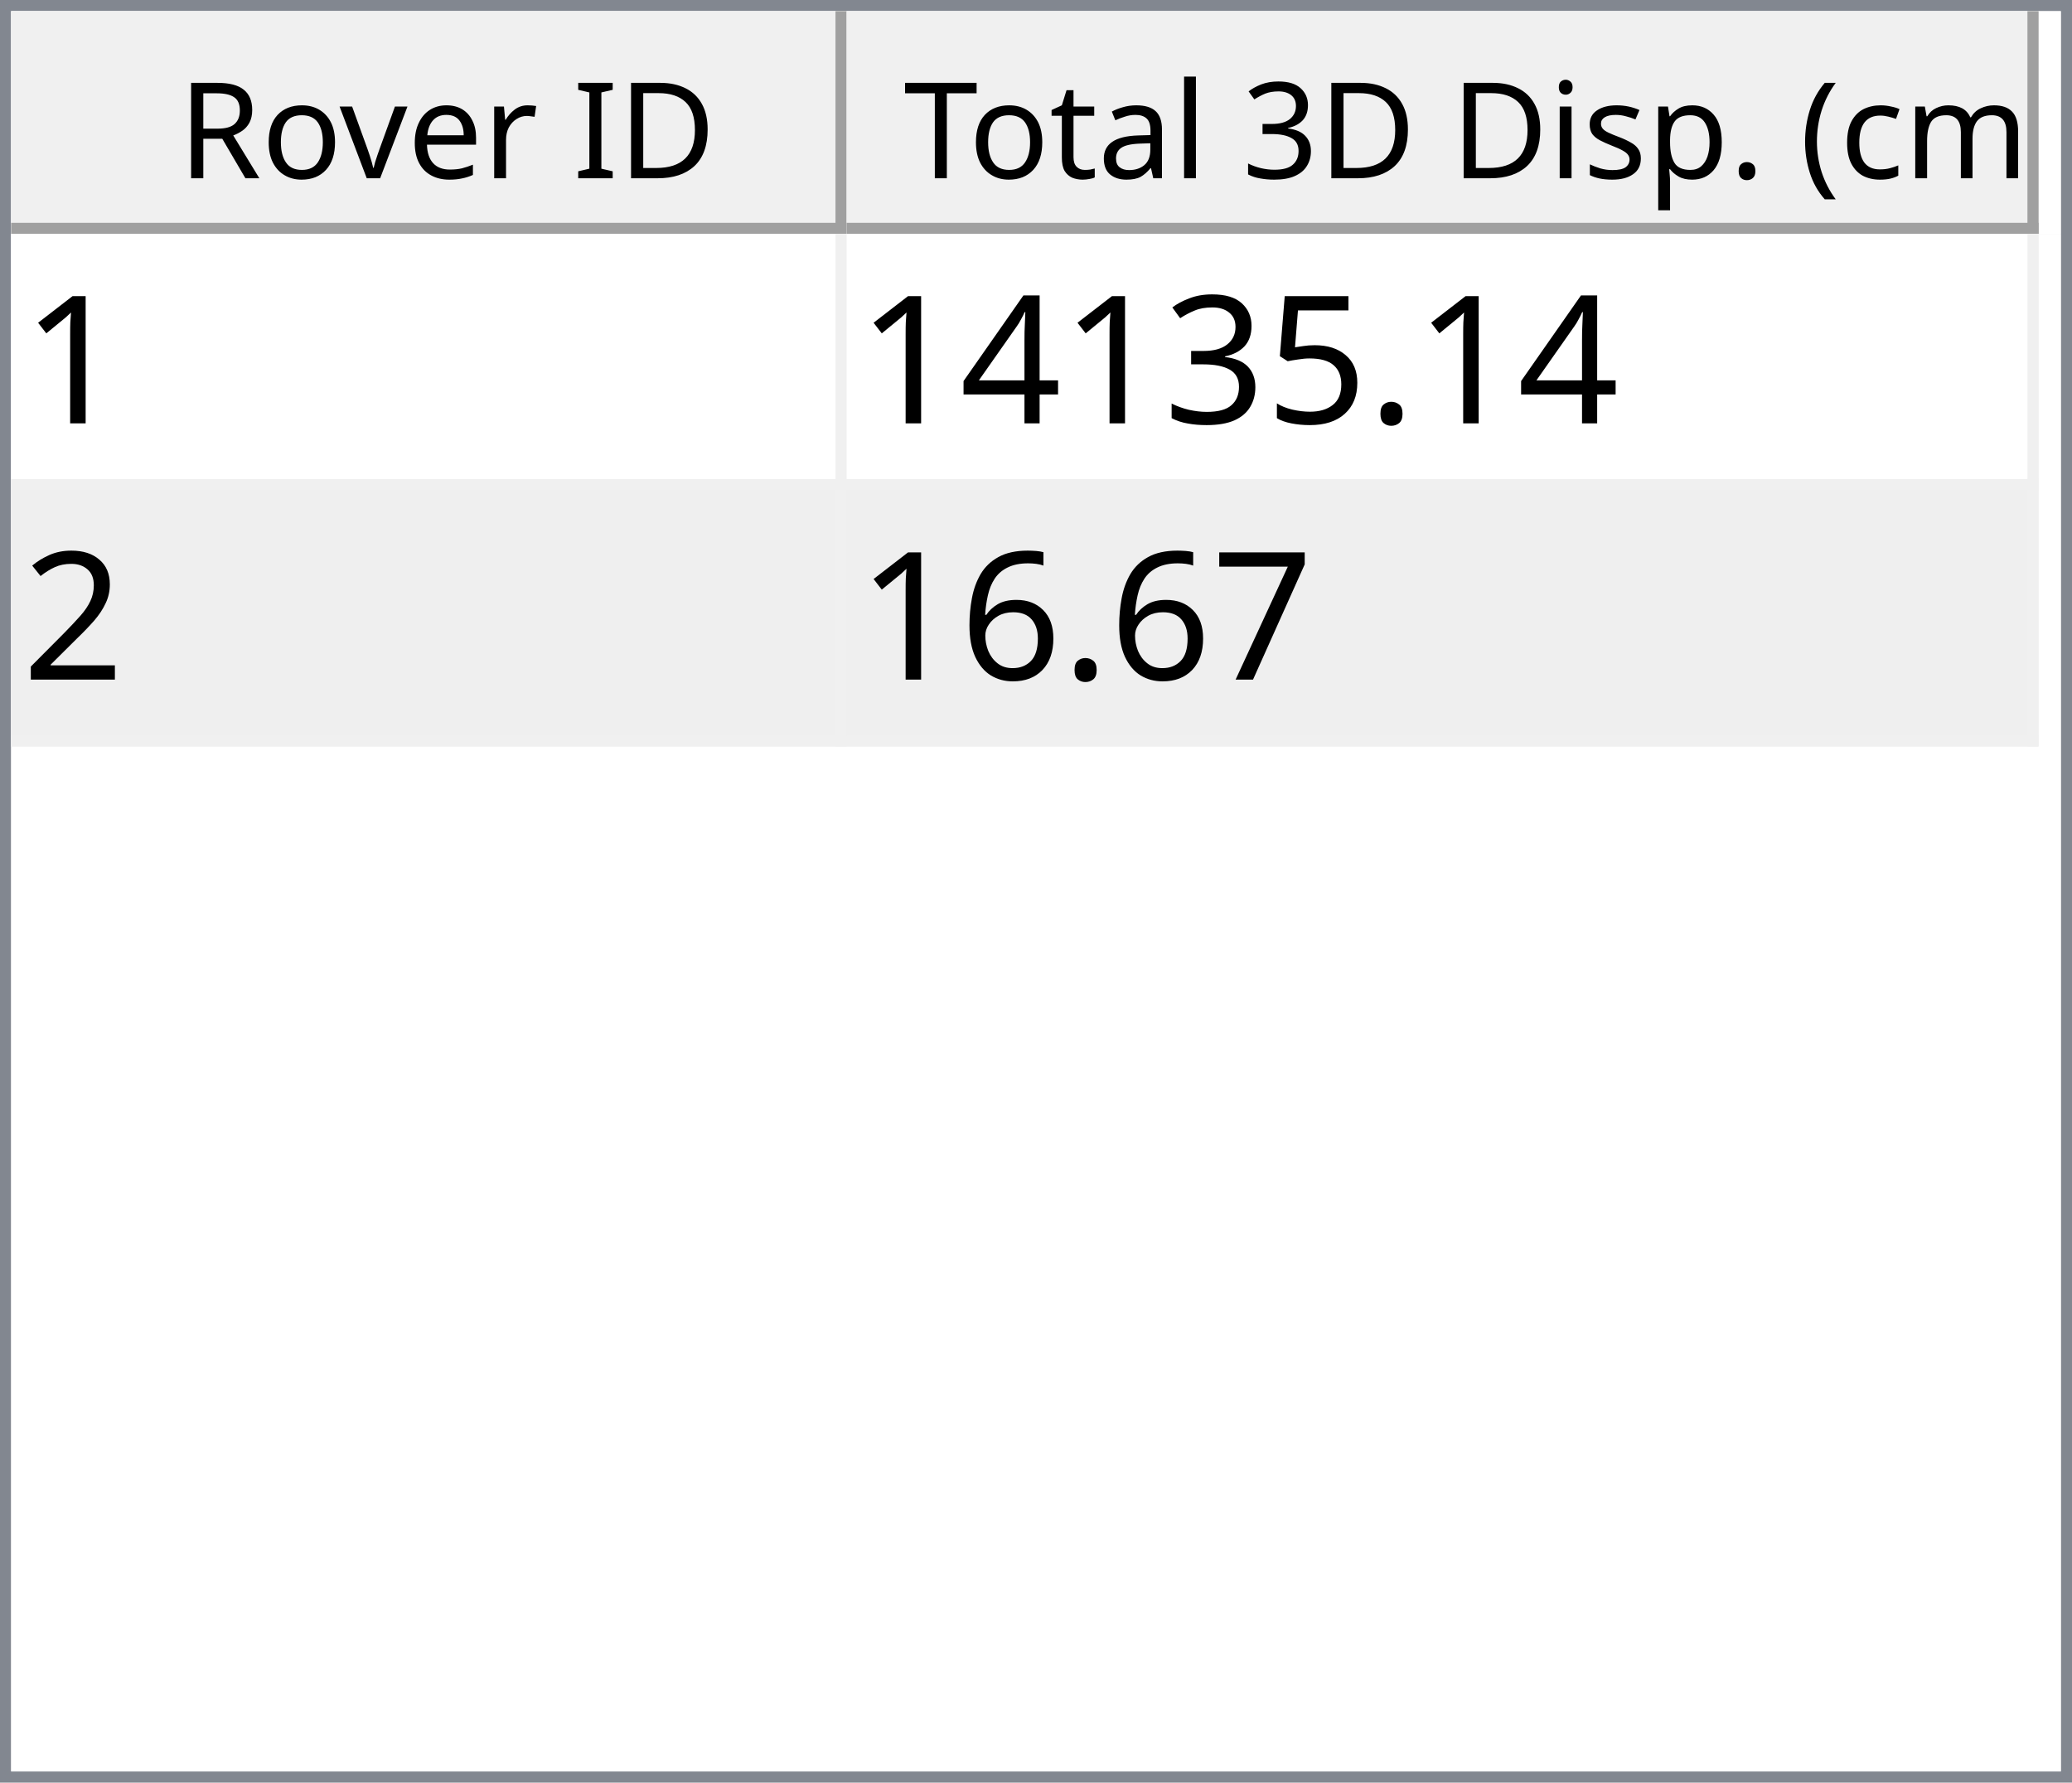
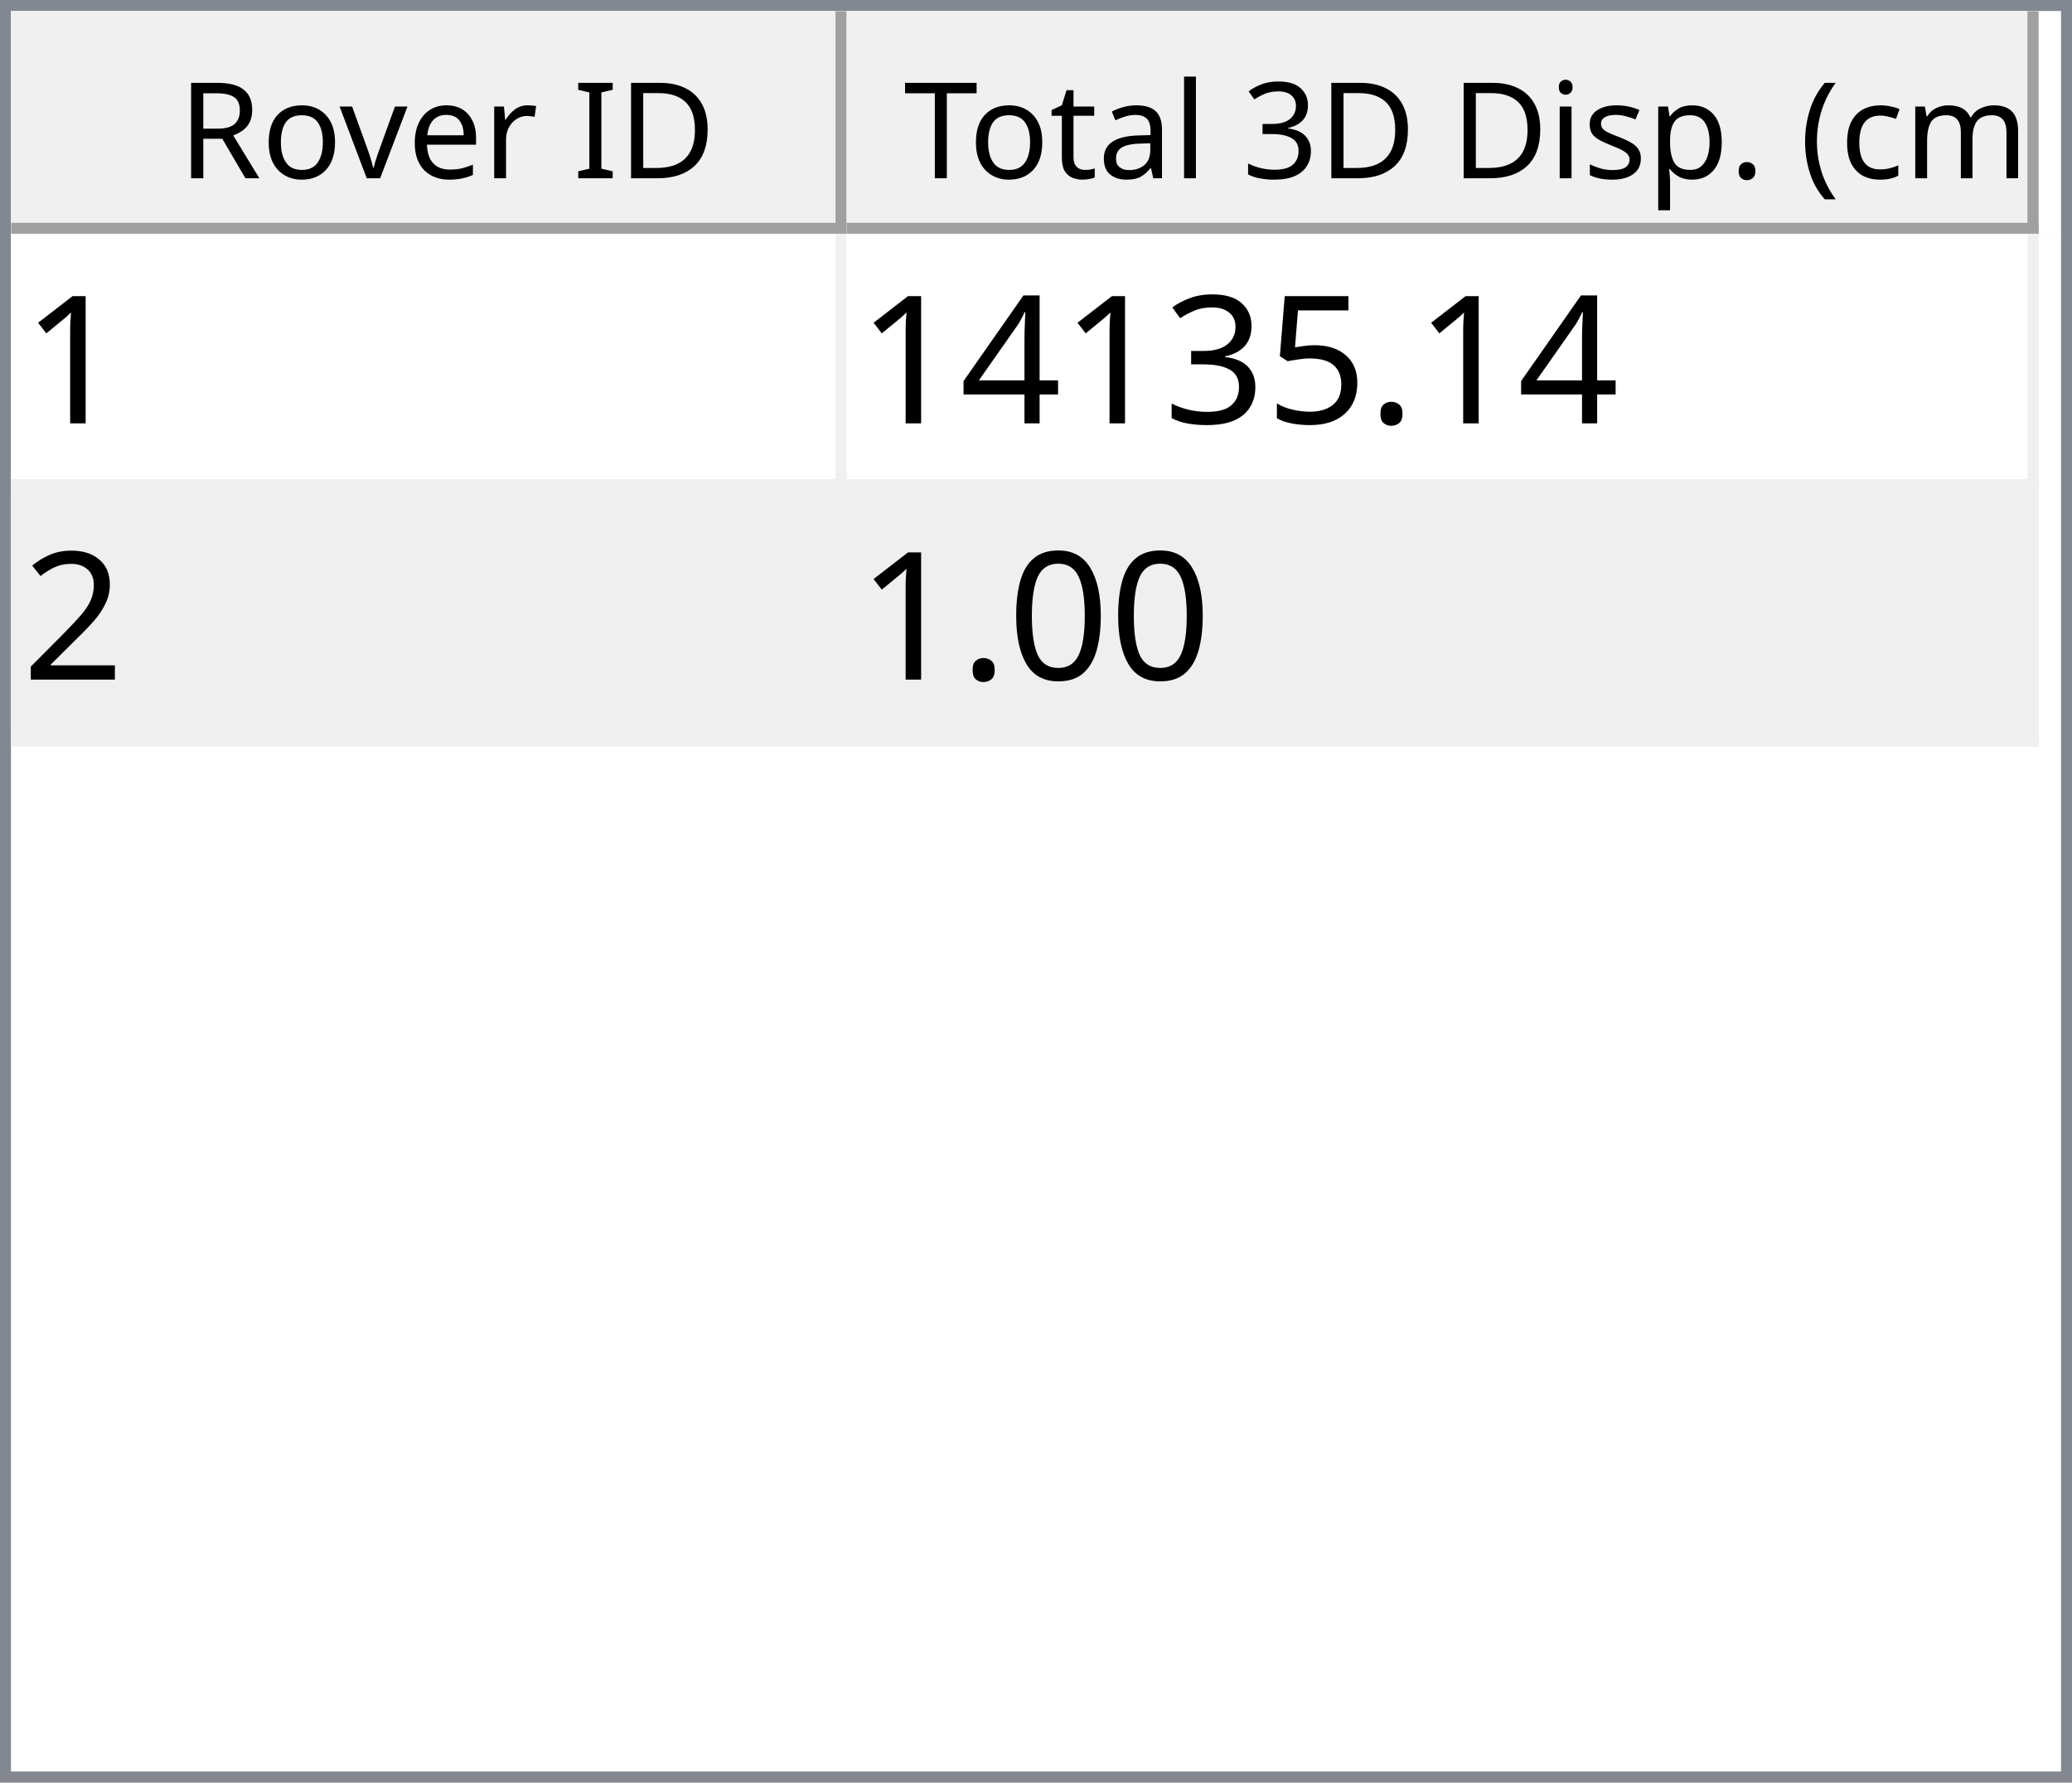
<svg xmlns="http://www.w3.org/2000/svg" style="fill-opacity:1; color-rendering:auto; color-interpolation:auto; text-rendering:auto; stroke:black; stroke-linecap:square; stroke-miterlimit:10; shape-rendering:auto; stroke-opacity:1; fill:black; stroke-dasharray:none; font-weight:normal; stroke-width:1; font-family:'Dialog'; font-style:normal; stroke-linejoin:miter; font-size:12px; stroke-dashoffset:0; image-rendering:auto;" width="186" height="160">
  <defs id="genericDefs" />
  <g>
    <defs id="defs1">
      <clipPath clipPathUnits="userSpaceOnUse" id="clipPath1">
        <path d="M0 0 L186 0 L186 160 L0 160 L0 0 Z" />
      </clipPath>
      <clipPath clipPathUnits="userSpaceOnUse" id="clipPath2">
        <path d="M0 0 L0 160 L186 160 L186 0 Z" />
      </clipPath>
      <clipPath clipPathUnits="userSpaceOnUse" id="clipPath3">
        <path d="M0 0 L0 20 L184 20 L184 0 Z" />
      </clipPath>
      <clipPath clipPathUnits="userSpaceOnUse" id="clipPath4">
        <path d="M0 0 L0 20 L75 20 L75 0 Z" />
      </clipPath>
      <clipPath clipPathUnits="userSpaceOnUse" id="clipPath5">
        <path d="M1 1 L1 19 L74 19 L74 1 Z" />
      </clipPath>
      <clipPath clipPathUnits="userSpaceOnUse" id="clipPath6">
        <path d="M0 0 L0 18 L73 18 L73 0 Z" />
      </clipPath>
      <clipPath clipPathUnits="userSpaceOnUse" id="clipPath7">
        <path d="M-0.5 -0.5 L-0.5 19.5 L74.5 19.5 L74.5 -0.5 Z" />
      </clipPath>
      <clipPath clipPathUnits="userSpaceOnUse" id="clipPath8">
        <path d="M0 0 L0 20 L107 20 L107 0 Z" />
      </clipPath>
      <clipPath clipPathUnits="userSpaceOnUse" id="clipPath9">
        <path d="M1 1 L1 19 L106 19 L106 1 Z" />
      </clipPath>
      <clipPath clipPathUnits="userSpaceOnUse" id="clipPath10">
        <path d="M0 0 L0 18 L105 18 L105 0 Z" />
      </clipPath>
      <clipPath clipPathUnits="userSpaceOnUse" id="clipPath11">
        <path d="M-0.5 -0.5 L-0.5 19.5 L106.5 19.5 L106.5 -0.5 Z" />
      </clipPath>
      <clipPath clipPathUnits="userSpaceOnUse" id="clipPath12">
        <path d="M0 0 L0 138 L184 138 L184 0 Z" />
      </clipPath>
      <clipPath clipPathUnits="userSpaceOnUse" id="clipPath13">
        <path d="M0 0 L0 46 L182 46 L182 0 Z" />
      </clipPath>
      <clipPath clipPathUnits="userSpaceOnUse" id="clipPath14">
        <path d="M-0.5 -0.5 L-0.5 45.5 L181.5 45.5 L181.5 -0.5 Z" />
      </clipPath>
      <clipPath clipPathUnits="userSpaceOnUse" id="clipPath15">
        <path d="M0 0 L0 22 L74 22 L74 0 Z" />
      </clipPath>
      <clipPath clipPathUnits="userSpaceOnUse" id="clipPath16">
        <path d="M0 0 L0 22 L106 22 L106 0 Z" />
      </clipPath>
      <font horiz-adv-x="64.551" id="font1">
        <font-face ascent="107.91" descent="25.098" units-per-em="100" style="font-style:normal; font-family:Segoe UI; font-weight:normal;" />
        <missing-glyph horiz-adv-x="64.551" d="M8.109 0 L8.109 68.266 L56.453 68.266 L56.453 0 L8.109 0 ZM15.328 7.234 L49.219 7.234 L49.219 61.031 L15.328 61.031 L15.328 7.234 Z" />
        <glyph unicode="D" horiz-adv-x="70.117" d="M9.188 0 L9.188 70.016 L28.516 70.016 Q65.531 70.016 65.531 35.891 Q65.531 19.672 55.25 9.836 Q44.969 0 27.734 0 L9.188 0 ZM17.391 62.594 L17.391 7.422 L27.828 7.422 Q41.609 7.422 49.273 14.797 Q56.938 22.172 56.938 35.688 Q56.938 62.594 28.328 62.594 L17.391 62.594 Z" />
        <glyph unicode="I" horiz-adv-x="26.611" d="M17.391 0 L9.188 0 L9.188 70.016 L17.391 70.016 L17.391 0 Z" />
        <glyph unicode=" " horiz-adv-x="27.393" d="" />
        <glyph unicode="r" horiz-adv-x="34.766" d="M34.188 41.891 Q32.078 43.5 28.125 43.5 Q23 43.5 19.555 38.672 Q16.109 33.844 16.109 25.484 L16.109 0 L8.109 0 L8.109 50 L16.109 50 L16.109 39.703 L16.312 39.703 Q18.016 44.969 21.531 47.922 Q25.047 50.875 29.391 50.875 Q32.516 50.875 34.188 50.203 L34.188 41.891 Z" />
        <glyph unicode="e" horiz-adv-x="52.295" d="M48.297 23 L12.984 23 Q13.188 14.656 17.484 10.109 Q21.781 5.562 29.297 5.562 Q37.75 5.562 44.828 11.141 L44.828 3.609 Q38.234 -1.172 27.391 -1.172 Q16.797 -1.172 10.742 5.641 Q4.688 12.453 4.688 24.812 Q4.688 36.469 11.305 43.82 Q17.922 51.172 27.734 51.172 Q37.547 51.172 42.922 44.828 Q48.297 38.484 48.297 27.203 L48.297 23 ZM40.094 29.781 Q40.047 36.719 36.75 40.578 Q33.453 44.438 27.594 44.438 Q21.922 44.438 17.969 40.383 Q14.016 36.328 13.094 29.781 L40.094 29.781 Z" />
        <glyph unicode="v" horiz-adv-x="47.9" d="M47.406 50 L27.484 0 L19.625 0 L0.688 50 L9.469 50 L22.172 13.672 Q23.578 9.672 23.922 6.688 L24.125 6.688 Q24.609 10.453 25.688 13.484 L38.969 50 L47.406 50 Z" />
        <glyph unicode="o" horiz-adv-x="58.594" d="M29 -1.172 Q17.922 -1.172 11.305 5.836 Q4.688 12.844 4.688 24.422 Q4.688 37.016 11.57 44.094 Q18.453 51.172 30.172 51.172 Q41.359 51.172 47.633 44.289 Q53.906 37.406 53.906 25.203 Q53.906 13.234 47.141 6.031 Q40.375 -1.172 29 -1.172 ZM29.594 44.438 Q21.875 44.438 17.383 39.188 Q12.891 33.938 12.891 24.703 Q12.891 15.828 17.43 10.695 Q21.969 5.562 29.594 5.562 Q37.359 5.562 41.531 10.594 Q45.703 15.625 45.703 24.906 Q45.703 34.281 41.531 39.359 Q37.359 44.438 29.594 44.438 Z" />
        <glyph unicode="R" horiz-adv-x="59.814" d="M59.375 0 L49.609 0 L37.891 19.625 Q36.281 22.359 34.766 24.289 Q33.25 26.219 31.664 27.438 Q30.078 28.656 28.25 29.219 Q26.422 29.781 24.125 29.781 L17.391 29.781 L17.391 0 L9.188 0 L9.188 70.016 L30.078 70.016 Q34.672 70.016 38.555 68.867 Q42.438 67.719 45.289 65.375 Q48.141 63.031 49.758 59.547 Q51.375 56.062 51.375 51.375 Q51.375 47.703 50.273 44.656 Q49.172 41.609 47.148 39.211 Q45.125 36.812 42.266 35.133 Q39.406 33.453 35.844 32.516 L35.844 32.328 Q37.594 31.547 38.891 30.547 Q40.188 29.547 41.359 28.18 Q42.531 26.812 43.68 25.078 Q44.828 23.344 46.234 21.047 L59.375 0 ZM17.391 62.594 L17.391 37.203 L28.516 37.203 Q31.594 37.203 34.203 38.133 Q36.812 39.062 38.719 40.797 Q40.625 42.531 41.703 45.047 Q42.781 47.562 42.781 50.688 Q42.781 56.297 39.141 59.445 Q35.5 62.594 28.609 62.594 L17.391 62.594 Z" />
        <glyph unicode=")" horiz-adv-x="30.176" d="M8.297 -15.922 L1.172 -15.922 Q16.406 2.344 16.406 26.812 Q16.406 51.469 1.078 70.016 L8.297 70.016 Q23.531 52.156 23.531 26.703 Q23.531 1.375 8.297 -15.922 Z" />
        <glyph unicode="m" horiz-adv-x="86.133" d="M79.109 0 L71.094 0 L71.094 28.719 Q71.094 37.016 68.531 40.727 Q65.969 44.438 59.906 44.438 Q54.781 44.438 51.195 39.75 Q47.609 35.062 47.609 28.516 L47.609 0 L39.594 0 L39.594 29.688 Q39.594 44.438 28.219 44.438 Q22.953 44.438 19.531 40.016 Q16.109 35.594 16.109 28.516 L16.109 0 L8.109 0 L8.109 50 L16.109 50 L16.109 42.094 L16.312 42.094 Q21.625 51.172 31.844 51.172 Q36.969 51.172 40.773 48.312 Q44.578 45.453 46 40.828 Q51.562 51.172 62.594 51.172 Q79.109 51.172 79.109 30.812 L79.109 0 Z" />
        <glyph unicode="c" horiz-adv-x="46.191" d="M42.188 2.297 Q36.422 -1.172 28.516 -1.172 Q17.828 -1.172 11.258 5.789 Q4.688 12.75 4.688 23.828 Q4.688 36.188 11.766 43.68 Q18.844 51.172 30.672 51.172 Q37.25 51.172 42.281 48.734 L42.281 40.531 Q36.719 44.438 30.375 44.438 Q22.703 44.438 17.797 38.945 Q12.891 33.453 12.891 24.516 Q12.891 15.719 17.508 10.641 Q22.125 5.562 29.891 5.562 Q36.422 5.562 42.188 9.906 L42.188 2.297 Z" />
        <glyph unicode="(" horiz-adv-x="30.176" d="M29.109 -15.922 L21.969 -15.922 Q6.844 1.375 6.844 26.703 Q6.844 52.156 21.969 70.016 L29.203 70.016 Q13.875 51.469 13.875 26.812 Q13.875 2.344 29.109 -15.922 Z" />
        <glyph unicode="." horiz-adv-x="21.68" d="M10.891 -1.078 Q8.641 -1.078 7.055 0.539 Q5.469 2.156 5.469 4.391 Q5.469 6.641 7.055 8.273 Q8.641 9.906 10.891 9.906 Q13.188 9.906 14.797 8.273 Q16.406 6.641 16.406 4.391 Q16.406 2.156 14.797 0.539 Q13.188 -1.078 10.891 -1.078 Z" />
        <glyph unicode="p" horiz-adv-x="58.789" d="M16.312 7.234 L16.109 7.234 L16.109 -23 L8.109 -23 L8.109 50 L16.109 50 L16.109 41.219 L16.312 41.219 Q22.219 51.172 33.594 51.172 Q43.266 51.172 48.688 44.461 Q54.109 37.75 54.109 26.469 Q54.109 13.922 48 6.375 Q41.891 -1.172 31.297 -1.172 Q21.578 -1.172 16.312 7.234 ZM16.109 27.391 L16.109 20.406 Q16.109 14.203 20.141 9.883 Q24.172 5.562 30.375 5.562 Q37.641 5.562 41.773 11.133 Q45.906 16.703 45.906 26.609 Q45.906 34.969 42.047 39.703 Q38.188 44.438 31.594 44.438 Q24.609 44.438 20.359 39.578 Q16.109 34.719 16.109 27.391 Z" />
        <glyph unicode="s" horiz-adv-x="42.432" d="M5.078 1.812 L5.078 10.406 Q11.625 5.562 19.484 5.562 Q30.031 5.562 30.031 12.594 Q30.031 14.594 29.125 15.992 Q28.219 17.391 26.68 18.461 Q25.141 19.531 23.07 20.383 Q21 21.234 18.609 22.172 Q15.281 23.484 12.766 24.828 Q10.25 26.172 8.57 27.859 Q6.891 29.547 6.031 31.695 Q5.172 33.844 5.172 36.719 Q5.172 40.234 6.789 42.945 Q8.406 45.656 11.086 47.484 Q13.766 49.312 17.211 50.242 Q20.656 51.172 24.312 51.172 Q30.812 51.172 35.938 48.922 L35.938 40.828 Q30.422 44.438 23.25 44.438 Q21 44.438 19.195 43.922 Q17.391 43.406 16.094 42.477 Q14.797 41.547 14.086 40.258 Q13.375 38.969 13.375 37.406 Q13.375 35.453 14.086 34.133 Q14.797 32.812 16.164 31.789 Q17.531 30.766 19.484 29.938 Q21.438 29.109 23.922 28.125 Q27.25 26.859 29.883 25.516 Q32.516 24.172 34.375 22.484 Q36.234 20.797 37.234 18.602 Q38.234 16.406 38.234 13.375 Q38.234 9.672 36.602 6.938 Q34.969 4.203 32.234 2.398 Q29.5 0.594 25.93 -0.289 Q22.359 -1.172 18.453 -1.172 Q10.75 -1.172 5.078 1.812 Z" />
        <glyph unicode="i" horiz-adv-x="24.219" d="M12.203 62.703 Q10.062 62.703 8.547 64.164 Q7.031 65.625 7.031 67.875 Q7.031 70.125 8.547 71.609 Q10.062 73.094 12.203 73.094 Q14.406 73.094 15.945 71.609 Q17.484 70.125 17.484 67.875 Q17.484 65.719 15.945 64.211 Q14.406 62.703 12.203 62.703 ZM16.109 0 L8.109 0 L8.109 50 L16.109 50 L16.109 0 Z" />
        <glyph unicode="3" horiz-adv-x="53.906" d="M46.531 19.828 Q46.531 15.094 44.75 11.211 Q42.969 7.328 39.719 4.57 Q36.469 1.812 31.93 0.297 Q27.391 -1.219 21.922 -1.219 Q11.922 -1.219 6 2.594 L6 11.188 Q13.094 5.609 22.219 5.609 Q25.875 5.609 28.828 6.539 Q31.781 7.469 33.906 9.227 Q36.031 10.984 37.18 13.477 Q38.328 15.969 38.328 19.094 Q38.328 32.812 18.797 32.812 L12.984 32.812 L12.984 39.594 L18.5 39.594 Q35.797 39.594 35.797 52.484 Q35.797 64.406 22.609 64.406 Q15.188 64.406 8.688 59.422 L8.688 67.188 Q15.375 71.188 24.609 71.188 Q29 71.188 32.57 69.969 Q36.141 68.75 38.68 66.555 Q41.219 64.359 42.609 61.281 Q44 58.203 44 54.5 Q44 40.672 30.031 36.719 L30.031 36.531 Q33.594 36.141 36.625 34.797 Q39.656 33.453 41.852 31.305 Q44.047 29.156 45.289 26.25 Q46.531 23.344 46.531 19.828 Z" />
        <glyph unicode="l" horiz-adv-x="24.219" d="M16.109 0 L8.109 0 L8.109 74.031 L16.109 74.031 L16.109 0 Z" />
        <glyph unicode="a" horiz-adv-x="50.879" d="M43.891 0 L35.891 0 L35.891 7.812 L35.688 7.812 Q30.469 -1.172 20.312 -1.172 Q12.844 -1.172 8.617 2.781 Q4.391 6.734 4.391 13.281 Q4.391 27.297 20.906 29.594 L35.891 31.688 Q35.891 44.438 25.594 44.438 Q16.547 44.438 9.281 38.281 L9.281 46.484 Q16.656 51.172 26.266 51.172 Q43.891 51.172 43.891 32.516 L43.891 0 ZM35.891 25.297 L23.828 23.641 Q18.266 22.859 15.43 20.875 Q12.594 18.891 12.594 13.875 Q12.594 10.203 15.211 7.883 Q17.828 5.562 22.172 5.562 Q28.125 5.562 32.008 9.742 Q35.891 13.922 35.891 20.312 L35.891 25.297 Z" />
        <glyph unicode="t" horiz-adv-x="33.887" d="M31.297 0.484 Q28.469 -1.078 23.828 -1.078 Q10.688 -1.078 10.688 13.578 L10.688 43.172 L2.094 43.172 L2.094 50 L10.688 50 L10.688 62.203 L18.703 64.797 L18.703 50 L31.297 50 L31.297 43.172 L18.703 43.172 L18.703 14.984 Q18.703 9.969 20.414 7.82 Q22.125 5.672 26.078 5.672 Q29.109 5.672 31.297 7.328 L31.297 0.484 Z" />
        <glyph unicode="T" horiz-adv-x="52.393" d="M50.594 62.594 L30.375 62.594 L30.375 0 L22.172 0 L22.172 62.594 L2 62.594 L2 70.016 L50.594 70.016 L50.594 62.594 Z" />
      </font>
      <font horiz-adv-x="75.0" id="font2">
        <font-face ascent="100.537" descent="21.973" units-per-em="100" style="font-style:normal; font-family:sans-serif; font-weight:normal;" />
        <missing-glyph horiz-adv-x="75.0" d="M12.5 0 L12.5 62.5 L62.5 62.5 L62.5 0 L12.5 0 ZM14.062 1.562 L60.938 1.562 L60.938 60.938 L14.062 60.938 L14.062 1.562 Z" />
        <glyph unicode="1" horiz-adv-x="55.615" d="M37.25 0 L28.469 0 L28.469 56 Q25.297 52.984 20.141 49.953 Q14.984 46.922 10.891 45.406 L10.891 53.906 Q18.266 57.375 23.781 62.305 Q29.297 67.234 31.594 71.875 L37.25 71.875 L37.25 0 Z" />
        <glyph unicode="." horiz-adv-x="27.783" d="M9.078 0 L9.078 10.016 L19.094 10.016 L19.094 0 L9.078 0 Z" />
        <glyph unicode="5" horiz-adv-x="55.615" d="M4.156 18.75 L13.375 19.531 Q14.406 12.797 18.141 9.398 Q21.875 6 27.156 6 Q33.5 6 37.891 10.789 Q42.281 15.578 42.281 23.484 Q42.281 31 38.062 35.352 Q33.844 39.703 27 39.703 Q22.75 39.703 19.336 37.773 Q15.922 35.844 13.969 32.766 L5.719 33.844 L12.641 70.609 L48.25 70.609 L48.25 62.203 L19.672 62.203 L15.828 42.969 Q22.266 47.469 29.344 47.469 Q38.719 47.469 45.164 40.969 Q51.609 34.469 51.609 24.266 Q51.609 14.547 45.953 7.469 Q39.062 -1.219 27.156 -1.219 Q17.391 -1.219 11.211 4.25 Q5.031 9.719 4.156 18.75 Z" />
        <glyph unicode="3" horiz-adv-x="55.615" d="M4.203 18.891 L12.984 20.062 Q14.5 12.594 18.141 9.297 Q21.781 6 27 6 Q33.203 6 37.477 10.297 Q41.75 14.594 41.75 20.953 Q41.75 27 37.797 30.93 Q33.844 34.859 27.734 34.859 Q25.25 34.859 21.531 33.891 L22.516 41.609 Q23.391 41.5 23.922 41.5 Q29.547 41.5 34.039 44.43 Q38.531 47.359 38.531 53.469 Q38.531 58.297 35.258 61.477 Q31.984 64.656 26.812 64.656 Q21.688 64.656 18.266 61.43 Q14.844 58.203 13.875 51.766 L5.078 53.328 Q6.688 62.156 12.398 67.016 Q18.109 71.875 26.609 71.875 Q32.469 71.875 37.398 69.359 Q42.328 66.844 44.945 62.5 Q47.562 58.156 47.562 53.266 Q47.562 48.641 45.07 44.828 Q42.578 41.016 37.703 38.766 Q44.047 37.312 47.562 32.695 Q51.078 28.078 51.078 21.141 Q51.078 11.766 44.242 5.25 Q37.406 -1.266 26.953 -1.266 Q17.531 -1.266 11.305 4.352 Q5.078 9.969 4.203 18.891 Z" />
        <glyph unicode="4" horiz-adv-x="55.615" d="M32.328 0 L32.328 17.141 L1.266 17.141 L1.266 25.203 L33.938 71.578 L41.109 71.578 L41.109 25.203 L50.781 25.203 L50.781 17.141 L41.109 17.141 L41.109 0 L32.328 0 ZM32.328 25.203 L32.328 57.469 L9.906 25.203 L32.328 25.203 Z" />
        <glyph unicode="2" horiz-adv-x="55.615" d="M50.344 8.453 L50.344 0 L3.031 0 Q2.938 3.172 4.047 6.109 Q5.859 10.938 9.836 15.625 Q13.812 20.312 21.344 26.469 Q33.016 36.031 37.117 41.625 Q41.219 47.219 41.219 52.203 Q41.219 57.422 37.477 61.008 Q33.734 64.594 27.734 64.594 Q21.391 64.594 17.578 60.789 Q13.766 56.984 13.719 50.25 L4.688 51.172 Q5.609 61.281 11.664 66.578 Q17.719 71.875 27.938 71.875 Q38.234 71.875 44.242 66.164 Q50.25 60.453 50.25 52 Q50.25 47.703 48.492 43.555 Q46.734 39.406 42.656 34.812 Q38.578 30.219 29.109 22.219 Q21.188 15.578 18.945 13.211 Q16.703 10.844 15.234 8.453 L50.344 8.453 Z" />
-         <glyph unicode="7" horiz-adv-x="55.615" d="M4.734 62.203 L4.734 70.656 L51.078 70.656 L51.078 63.812 Q44.234 56.547 37.523 44.484 Q30.812 32.422 27.156 19.672 Q24.516 10.688 23.781 0 L14.75 0 Q14.891 8.453 18.062 20.414 Q21.234 32.375 27.172 43.484 Q33.109 54.594 39.797 62.203 L4.734 62.203 Z" />
-         <glyph unicode="6" horiz-adv-x="55.615" d="M49.75 54.047 L41.016 53.375 Q39.844 58.547 37.703 60.891 Q34.125 64.656 28.906 64.656 Q24.703 64.656 21.531 62.312 Q17.391 59.281 14.992 53.469 Q12.594 47.656 12.5 36.922 Q15.672 41.75 20.266 44.094 Q24.859 46.438 29.891 46.438 Q38.672 46.438 44.852 39.969 Q51.031 33.5 51.031 23.25 Q51.031 16.5 48.125 10.719 Q45.219 4.938 40.141 1.859 Q35.062 -1.219 28.609 -1.219 Q17.625 -1.219 10.695 6.859 Q3.766 14.938 3.766 33.5 Q3.766 54.25 11.422 63.672 Q18.109 71.875 29.438 71.875 Q37.891 71.875 43.289 67.141 Q48.688 62.406 49.75 54.047 ZM13.875 23.188 Q13.875 18.656 15.797 14.508 Q17.719 10.359 21.188 8.18 Q24.656 6 28.469 6 Q34.031 6 38.039 10.492 Q42.047 14.984 42.047 22.703 Q42.047 30.125 38.086 34.398 Q34.125 38.672 28.125 38.672 Q22.172 38.672 18.023 34.398 Q13.875 30.125 13.875 23.188 Z" />
+         <glyph unicode="0" horiz-adv-x="55.615" d="M4.156 35.297 Q4.156 48 6.766 55.742 Q9.375 63.484 14.523 67.68 Q19.672 71.875 27.484 71.875 Q33.25 71.875 37.594 69.555 Q41.938 67.234 44.773 62.867 Q47.609 58.5 49.219 52.227 Q50.828 45.953 50.828 35.297 Q50.828 22.703 48.242 14.969 Q45.656 7.234 40.508 3.008 Q35.359 -1.219 27.484 -1.219 Q17.141 -1.219 11.234 6.203 Q4.156 15.141 4.156 35.297 ZM13.188 35.297 Q13.188 17.672 17.312 11.836 Q21.438 6 27.484 6 Q33.547 6 37.672 11.859 Q41.797 17.719 41.797 35.297 Q41.797 52.984 37.672 58.789 Q33.547 64.594 27.391 64.594 Q21.344 64.594 17.719 59.469 Q13.188 52.938 13.188 35.297 Z" />
      </font>
    </defs>
    <g style="fill:white; stroke:white;">
      <rect x="0" y="0" width="186" style="clip-path:url(#clipPath1); stroke:none;" height="160" />
    </g>
    <g style="fill:white; text-rendering:optimizeSpeed; color-rendering:optimizeSpeed; image-rendering:optimizeSpeed; shape-rendering:crispEdges; stroke:white; color-interpolation:sRGB;">
      <rect x="0" width="186" height="160" y="0" style="stroke:none;" />
      <path style="stroke:none;" d="M0 160 L186 160 L186 0 L0 0 Z" />
    </g>
    <g style="fill:rgb(240,240,240); font-family:'Segoe UI'; stroke:rgb(240,240,240);">
      <rect x="0" y="0" width="186" style="clip-path:url(#clipPath2); stroke:none;" height="160" />
    </g>
    <g style="fill:rgb(130,135,144); font-family:'Segoe UI'; stroke:rgb(130,135,144);">
      <path d="M0 0 L186 0 L186 160 L0 160 L0 0 ZM1 1 L185 1 L185 159 L1 159 L1 1 Z" style="fill-rule:evenodd; clip-path:url(#clipPath2); stroke:none;" />
    </g>
    <g style="fill:white; font-family:'Segoe UI'; stroke:white;" transform="translate(1,1)">
      <rect x="0" y="0" width="184" style="clip-path:url(#clipPath3); stroke:none;" height="20" />
    </g>
    <g style="fill:rgb(240,240,240); font-family:'Segoe UI'; stroke:rgb(240,240,240);" transform="translate(1,1)">
      <rect x="0" y="0" width="75" style="clip-path:url(#clipPath4); stroke:none;" height="20" />
    </g>
    <g style="font-family:'Segoe UI';" transform="translate(2,2)">
      <text x="14" xml:space="preserve" y="14" style="clip-path:url(#clipPath6); stroke:none;">Rover ID</text>
    </g>
    <g style="fill:rgb(160,160,160); font-family:'Segoe UI'; stroke:rgb(160,160,160); stroke-linejoin:bevel;" transform="translate(1.5,1.5)">
      <line x1="74" x2="74" y1="0" style="fill:none; clip-path:url(#clipPath7);" y2="19" />
    </g>
    <g style="fill:rgb(160,160,160); font-family:'Segoe UI'; stroke:rgb(160,160,160); stroke-linejoin:bevel;" transform="matrix(1,0,0,1,1,1) translate(0.5,0.5)">
      <line x1="0" x2="74" y1="19" style="fill:none; clip-path:url(#clipPath7);" y2="19" />
    </g>
    <g style="fill:rgb(240,240,240); font-family:'Segoe UI'; stroke:rgb(240,240,240);" transform="translate(76,1)">
      <rect x="0" y="0" width="107" style="clip-path:url(#clipPath8); stroke:none;" height="20" />
    </g>
    <g style="font-family:'Segoe UI';" transform="translate(77,2)">
      <text x="1" xml:space="preserve" y="14" style="clip-path:url(#clipPath10); stroke:none;"> Total 3D Disp. (cm)</text>
    </g>
    <g style="fill:rgb(160,160,160); font-family:'Segoe UI'; stroke:rgb(160,160,160); stroke-linejoin:bevel;" transform="translate(76.5,1.5)">
      <line x1="106" x2="106" y1="0" style="fill:none; clip-path:url(#clipPath11);" y2="19" />
    </g>
    <g style="fill:rgb(160,160,160); font-family:'Segoe UI'; stroke:rgb(160,160,160); stroke-linejoin:bevel;" transform="matrix(1,0,0,1,76,1) translate(0.5,0.5)">
      <line x1="0" x2="106" y1="19" style="fill:none; clip-path:url(#clipPath11);" y2="19" />
    </g>
    <g style="fill:white; font-family:'Segoe UI'; stroke:white;" transform="translate(1,21)">
      <rect x="0" y="0" width="184" style="clip-path:url(#clipPath12); stroke:none;" height="138" />
    </g>
    <g style="fill:rgb(240,240,240); font-size:16px; font-family:sans-serif; stroke:rgb(240,240,240);" transform="translate(1,21)">
      <rect x="0" y="0" width="182" style="clip-path:url(#clipPath13); stroke:none;" height="46" />
      <line transform="translate(0.5,0.5)" x1="0" x2="181" y1="22" style="clip-path:url(#clipPath14); fill:none; stroke-linejoin:bevel;" y2="22" />
    </g>
    <g transform="matrix(1,0,0,1,1,21) translate(0.5,0.5)" style="fill:rgb(240,240,240); font-size:16px; font-family:sans-serif; stroke:rgb(240,240,240); stroke-linejoin:bevel;">
      <line x1="0" x2="181" y1="45" style="fill:none; clip-path:url(#clipPath14);" y2="45" />
    </g>
    <g transform="matrix(1,0,0,1,1,21) translate(0.5,0.5)" style="fill:rgb(240,240,240); font-size:16px; font-family:sans-serif; stroke:rgb(240,240,240); stroke-linejoin:bevel;">
      <line x1="74" x2="74" y1="0" style="fill:none; clip-path:url(#clipPath14);" y2="45" />
    </g>
    <g transform="matrix(1,0,0,1,1,21) translate(0.5,0.5)" style="fill:rgb(240,240,240); font-size:16px; font-family:sans-serif; stroke:rgb(240,240,240); stroke-linejoin:bevel;">
      <line x1="181" x2="181" y1="0" style="fill:none; clip-path:url(#clipPath14);" y2="45" />
    </g>
    <g style="fill:white; font-size:16px; font-family:sans-serif; stroke:white;" transform="matrix(1,0,0,1,1,21)">
      <rect x="0" y="0" width="74" style="clip-path:url(#clipPath15); stroke:none;" height="22" />
      <text x="1" y="17" style="fill:black; clip-path:url(#clipPath15); stroke:none;" xml:space="preserve">1</text>
    </g>
    <g style="fill:white; font-size:16px; font-family:sans-serif; stroke:white;" transform="matrix(1,0,0,1,1,21) translate(75,0)">
      <rect x="0" y="0" width="106" style="clip-path:url(#clipPath16); stroke:none;" height="22" />
      <text x="1" y="17" style="fill:black; clip-path:url(#clipPath16); stroke:none;" xml:space="preserve">14135.14</text>
    </g>
    <g style="fill:rgb(239,239,239); font-size:16px; font-family:sans-serif; stroke:rgb(239,239,239);" transform="matrix(1,0,0,1,1,21) translate(0,23)">
      <rect x="0" y="0" width="74" style="clip-path:url(#clipPath15); stroke:none;" height="22" />
      <text x="1" y="17" style="fill:black; clip-path:url(#clipPath15); stroke:none;" xml:space="preserve">2</text>
    </g>
    <g style="fill:rgb(239,239,239); font-size:16px; font-family:sans-serif; stroke:rgb(239,239,239);" transform="matrix(1,0,0,1,1,21) translate(75,23)">
      <rect x="0" y="0" width="106" style="clip-path:url(#clipPath16); stroke:none;" height="22" />
-       <text x="1" y="17" style="fill:black; clip-path:url(#clipPath16); stroke:none;" xml:space="preserve">16.67</text>
+       <text x="1" y="17" style="fill:black; clip-path:url(#clipPath16); stroke:none;" xml:space="preserve">1.00</text>
    </g>
  </g>
</svg>
